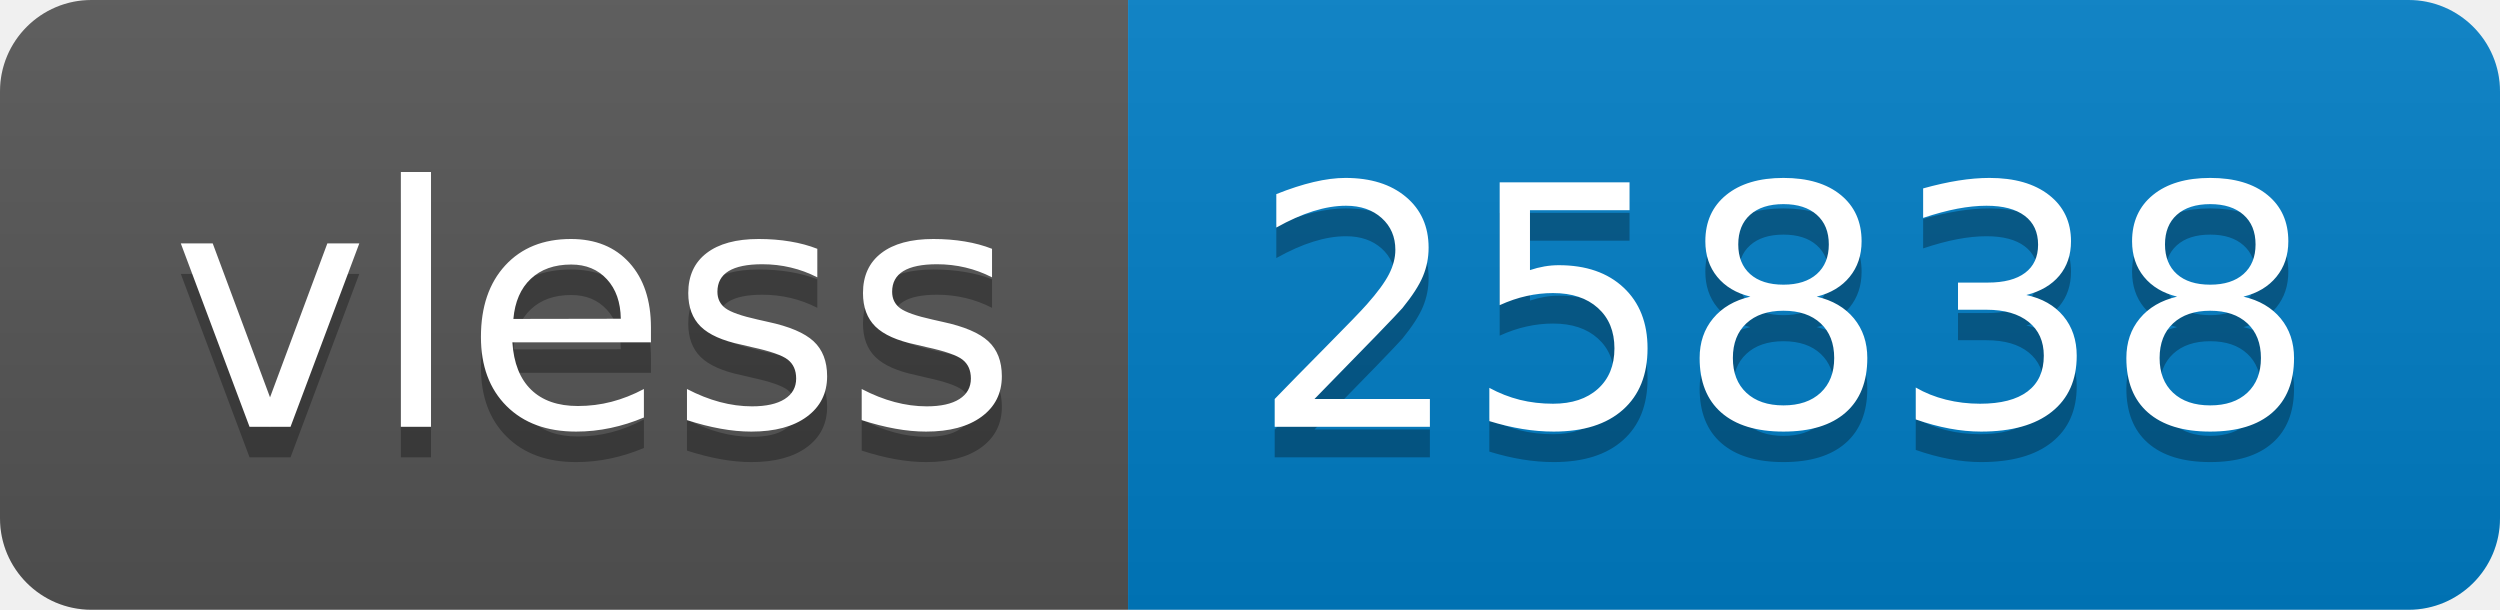
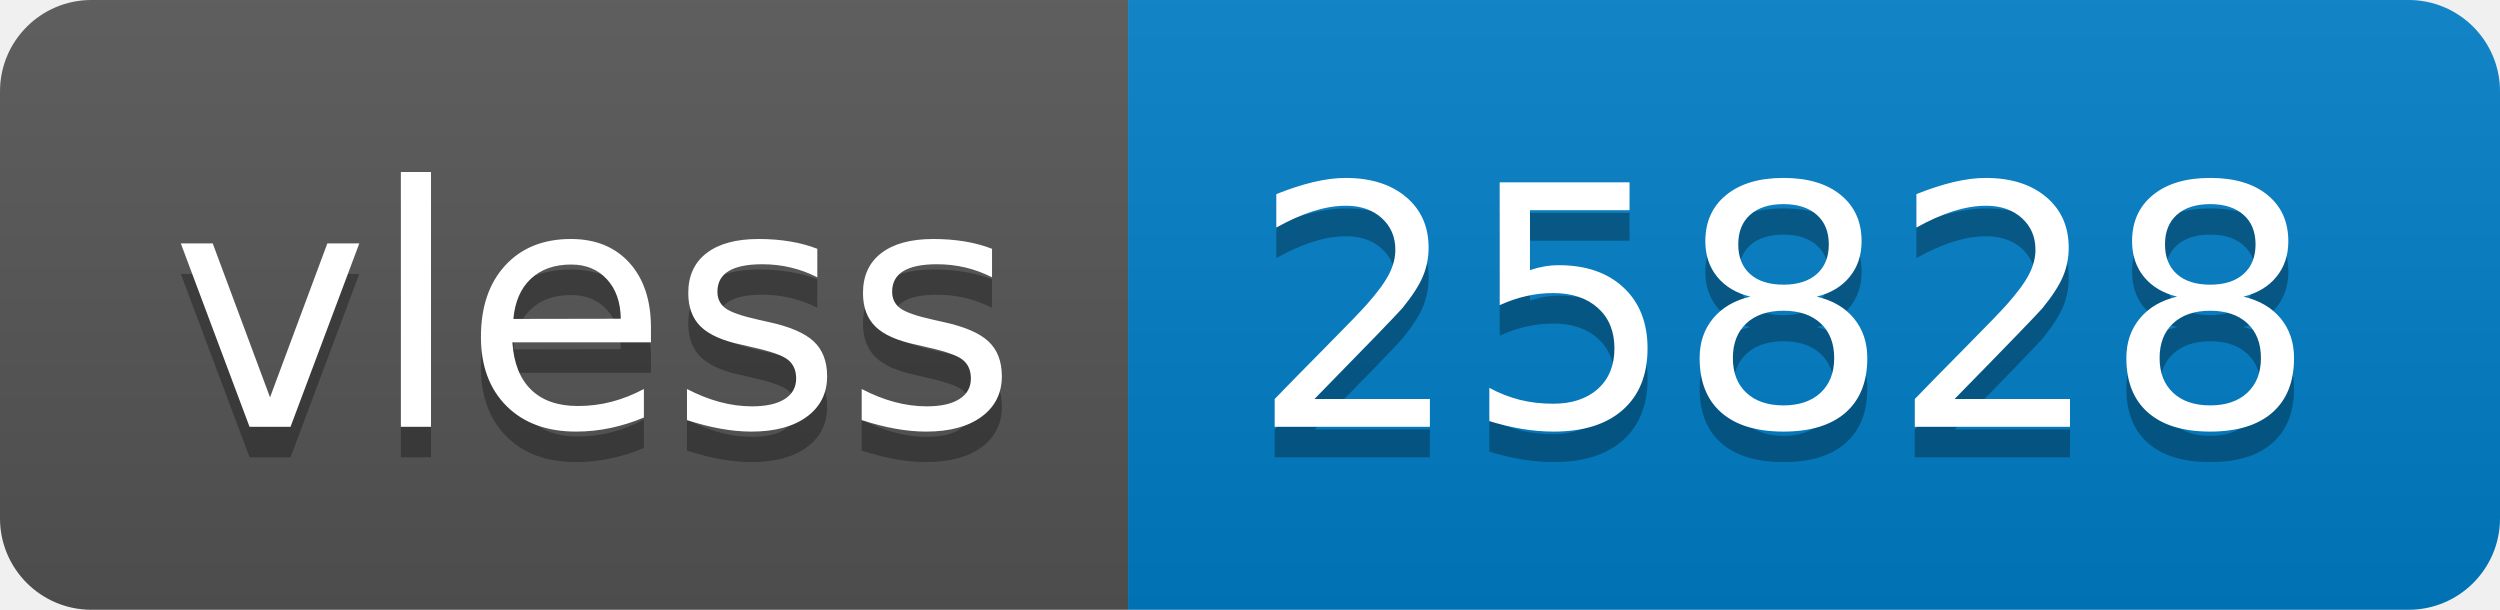
- <svg xmlns="http://www.w3.org/2000/svg" width="82" height="20" role="img" aria-label="vless: 25838">
+ <svg xmlns="http://www.w3.org/2000/svg" width="82" height="20" role="img" aria-label="vless: 25828">
  <linearGradient id="s" x2="0" y2="100%">
    <stop offset="0" stop-color="#bbb" stop-opacity=".1" />
    <stop offset="1" stop-opacity=".1" />
  </linearGradient>
  <clipPath id="r">
    <rect width="82" height="20" rx="3" fill="#fff" />
  </clipPath>
  <g clip-path="url(#r)">
    <rect width="37" height="20" fill="#555" />
    <rect x="37" width="45" height="20" fill="#007ec6" />
    <rect width="82" height="20" fill="url(#s)" />
  </g>
  <g fill="#fff" text-anchor="middle" font-family="Verdana,Geneva,DejaVu Sans,sans-serif" text-rendering="geometricPrecision" font-size="110">
    <text aria-hidden="true" x="195" y="150" fill="#010101" fill-opacity=".3" transform="scale(.1)" textLength="270">vless</text>
    <text x="195" y="140" transform="scale(.1)" fill="#fff" textLength="270">vless</text>
-     <text aria-hidden="true" x="585" y="150" fill="#010101" fill-opacity=".3" transform="scale(.1)" textLength="350">25838</text>
-     <text x="585" y="140" transform="scale(.1)" fill="#fff" textLength="350">25838</text>
+     <text aria-hidden="true" x="585" y="150" fill="#010101" fill-opacity=".3" transform="scale(.1)" textLength="350">25828</text>
+     <text x="585" y="140" transform="scale(.1)" fill="#fff" textLength="350">25828</text>
  </g>
</svg>
